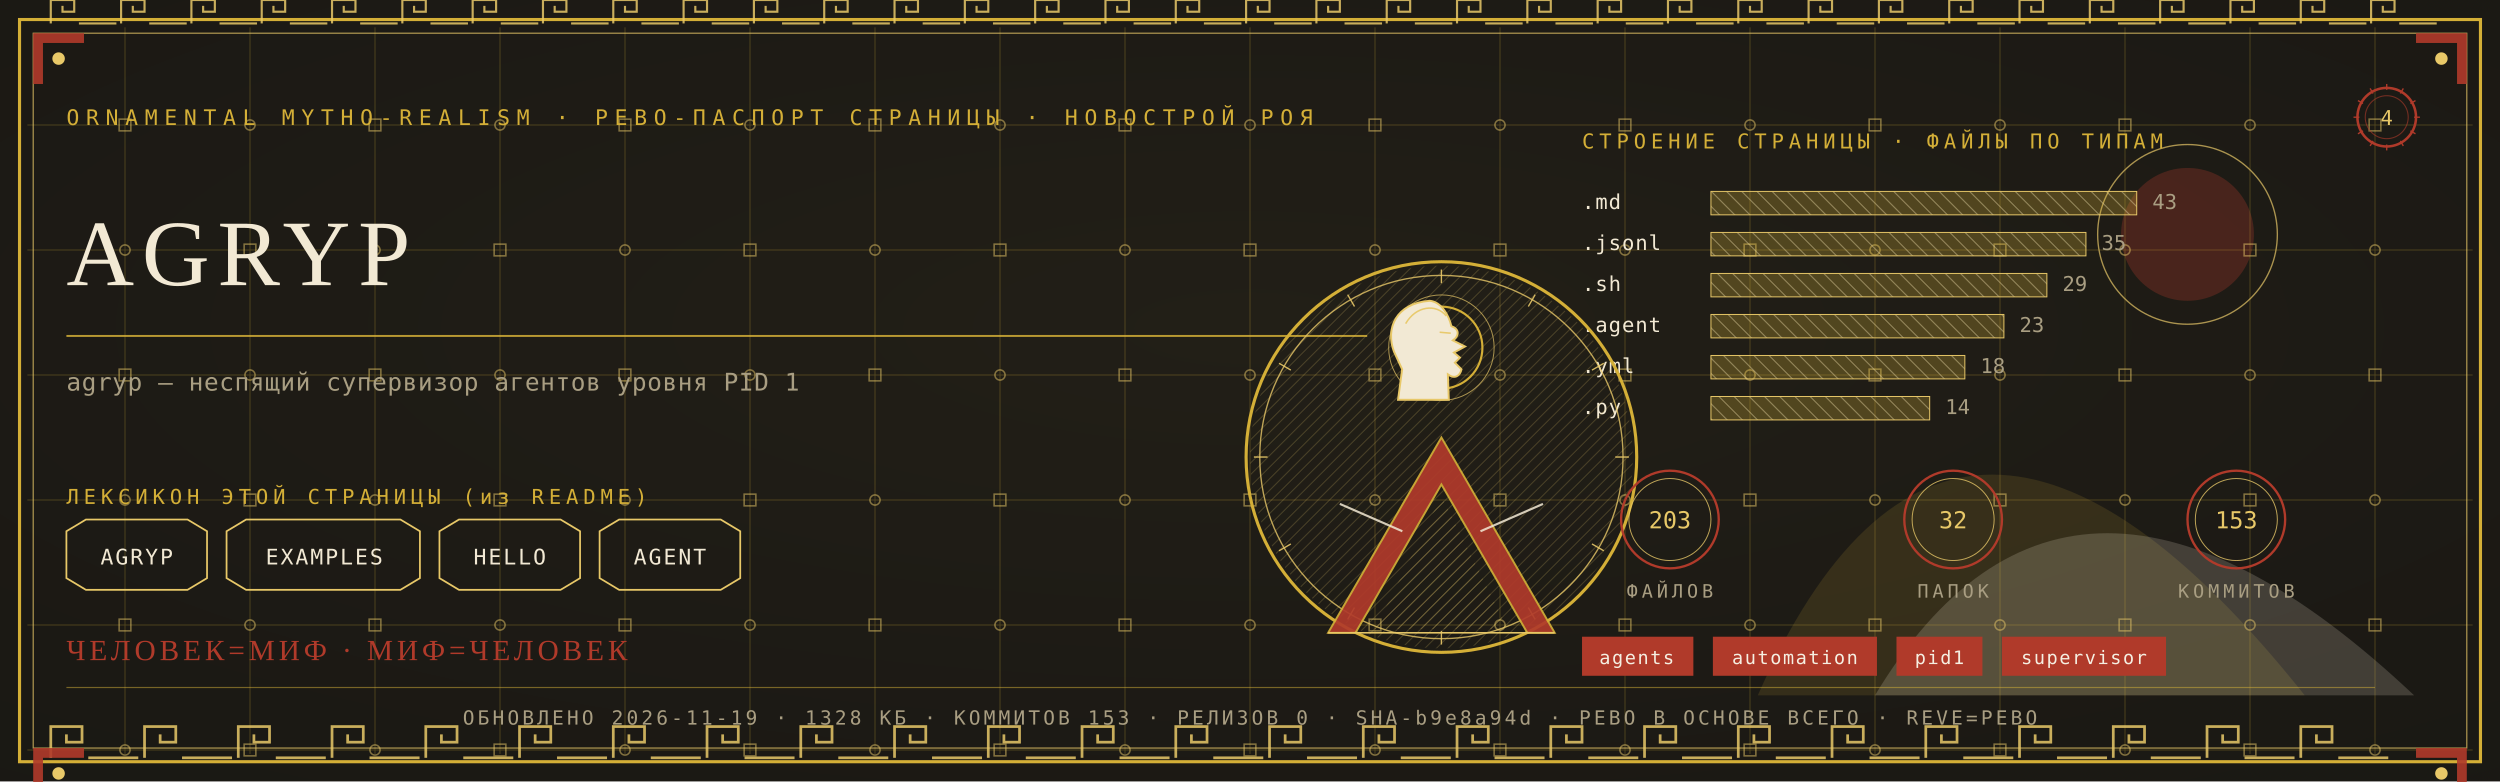
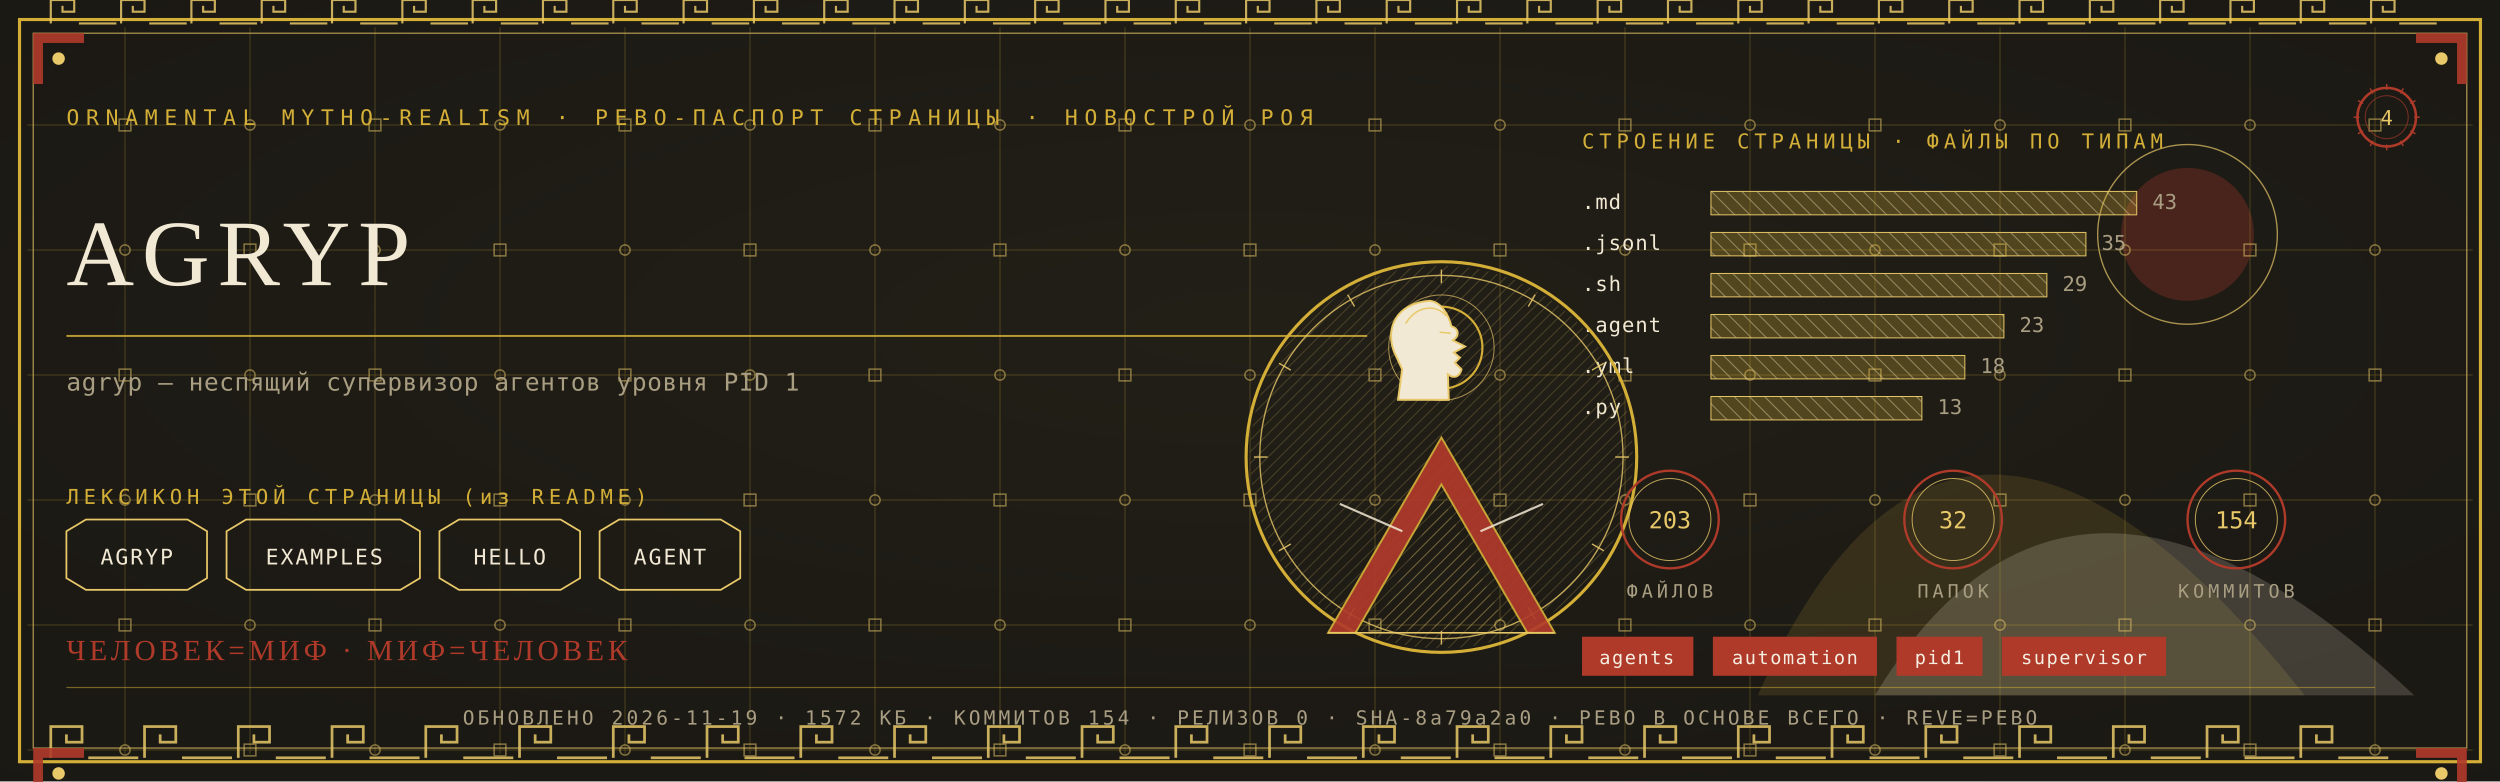
<svg xmlns="http://www.w3.org/2000/svg" viewBox="0 0 1280 400" width="1280" height="400">
  <defs>
    <radialGradient id="rp4" cx="0.5" cy="0.42" r="1.1">
      <stop offset="0" stop-color="#232017" />
      <stop offset="1" stop-color="#171512" />
    </radialGradient>
    <pattern id="hatchm" width="4.2" height="4.2" patternUnits="userSpaceOnUse" patternTransform="rotate(45)">
      <rect width="4.2" height="4.2" fill="none" />
      <line x1="0" y1="0" x2="0" y2="4.2" stroke="#E8C868" stroke-width="0.5" />
    </pattern>
    <pattern id="hatchv" width="5.5" height="5.5" patternUnits="userSpaceOnUse" patternTransform="rotate(-45)">
      <rect width="5.5" height="5.5" fill="none" />
      <line x1="0" y1="0" x2="0" y2="5.5" stroke="#F2E9D4" stroke-width="0.5" />
    </pattern>
  </defs>
  <rect width="1280" height="400" fill="#171512" />
  <rect width="1280" height="400" fill="url(#rp4)" opacity="0.94" />
  <path d="M 900 356 Q 1000 130 1180 356 Z" fill="#D4AF37" opacity="0.14" />
  <path d="M 960 356 Q 1060 190 1236 356 Z" fill="#F2E9D4" opacity="0.18" />
  <circle cx="1120" cy="120" r="34" fill="#B03A2A" opacity="0.30" />
  <circle cx="1120" cy="120" r="46" fill="none" stroke="#E8C868" stroke-width="0.7" opacity="0.7" />
  <g stroke="#D4AF37" stroke-width="0.45" opacity="0.30">
    <line x1="64" y1="14" x2="64" y2="386" />
    <line x1="128" y1="14" x2="128" y2="386" />
    <line x1="192" y1="14" x2="192" y2="386" />
    <line x1="256" y1="14" x2="256" y2="386" />
    <line x1="320" y1="14" x2="320" y2="386" />
    <line x1="384" y1="14" x2="384" y2="386" />
    <line x1="448" y1="14" x2="448" y2="386" />
    <line x1="512" y1="14" x2="512" y2="386" />
    <line x1="576" y1="14" x2="576" y2="386" />
    <line x1="640" y1="14" x2="640" y2="386" />
    <line x1="704" y1="14" x2="704" y2="386" />
    <line x1="768" y1="14" x2="768" y2="386" />
    <line x1="832" y1="14" x2="832" y2="386" />
    <line x1="896" y1="14" x2="896" y2="386" />
    <line x1="960" y1="14" x2="960" y2="386" />
    <line x1="1024" y1="14" x2="1024" y2="386" />
    <line x1="1088" y1="14" x2="1088" y2="386" />
    <line x1="1152" y1="14" x2="1152" y2="386" />
    <line x1="1216" y1="14" x2="1216" y2="386" />
    <line x1="14" y1="64" x2="1266" y2="64" />
    <line x1="14" y1="128" x2="1266" y2="128" />
    <line x1="14" y1="192" x2="1266" y2="192" />
    <line x1="14" y1="256" x2="1266" y2="256" />
    <line x1="14" y1="320" x2="1266" y2="320" />
    <line x1="14" y1="384" x2="1266" y2="384" />
  </g>
  <g fill="none" stroke="#E8C868" stroke-width="0.8" opacity="0.5">
    <rect x="61" y="61" width="6" height="6" />
    <circle cx="64" cy="128" r="2.6" />
    <rect x="61" y="189" width="6" height="6" />
    <circle cx="64" cy="256" r="2.6" />
    <rect x="61" y="317" width="6" height="6" />
    <circle cx="64" cy="384" r="2.6" />
    <circle cx="128" cy="64" r="2.6" />
    <rect x="125" y="125" width="6" height="6" />
    <circle cx="128" cy="192" r="2.6" />
    <rect x="125" y="253" width="6" height="6" />
    <circle cx="128" cy="320" r="2.6" />
    <rect x="125" y="381" width="6" height="6" />
    <rect x="189" y="61" width="6" height="6" />
    <circle cx="192" cy="128" r="2.6" />
    <rect x="189" y="189" width="6" height="6" />
    <circle cx="192" cy="256" r="2.6" />
    <rect x="189" y="317" width="6" height="6" />
    <circle cx="192" cy="384" r="2.6" />
    <circle cx="256" cy="64" r="2.6" />
    <rect x="253" y="125" width="6" height="6" />
    <circle cx="256" cy="192" r="2.6" />
    <rect x="253" y="253" width="6" height="6" />
    <circle cx="256" cy="320" r="2.6" />
    <rect x="253" y="381" width="6" height="6" />
    <rect x="317" y="61" width="6" height="6" />
    <circle cx="320" cy="128" r="2.6" />
    <rect x="317" y="189" width="6" height="6" />
    <circle cx="320" cy="256" r="2.6" />
    <rect x="317" y="317" width="6" height="6" />
    <circle cx="320" cy="384" r="2.6" />
    <circle cx="384" cy="64" r="2.6" />
    <rect x="381" y="125" width="6" height="6" />
    <circle cx="384" cy="192" r="2.6" />
    <rect x="381" y="253" width="6" height="6" />
    <circle cx="384" cy="320" r="2.6" />
    <rect x="381" y="381" width="6" height="6" />
    <rect x="445" y="61" width="6" height="6" />
    <circle cx="448" cy="128" r="2.6" />
    <rect x="445" y="189" width="6" height="6" />
    <circle cx="448" cy="256" r="2.6" />
    <rect x="445" y="317" width="6" height="6" />
    <circle cx="448" cy="384" r="2.6" />
    <circle cx="512" cy="64" r="2.6" />
    <rect x="509" y="125" width="6" height="6" />
    <circle cx="512" cy="192" r="2.6" />
    <rect x="509" y="253" width="6" height="6" />
    <circle cx="512" cy="320" r="2.6" />
    <rect x="509" y="381" width="6" height="6" />
    <rect x="573" y="61" width="6" height="6" />
    <circle cx="576" cy="128" r="2.6" />
    <rect x="573" y="189" width="6" height="6" />
    <circle cx="576" cy="256" r="2.6" />
    <rect x="573" y="317" width="6" height="6" />
    <circle cx="576" cy="384" r="2.6" />
    <circle cx="640" cy="64" r="2.6" />
    <rect x="637" y="125" width="6" height="6" />
    <circle cx="640" cy="192" r="2.6" />
    <rect x="637" y="253" width="6" height="6" />
    <circle cx="640" cy="320" r="2.6" />
    <rect x="637" y="381" width="6" height="6" />
    <rect x="701" y="61" width="6" height="6" />
    <circle cx="704" cy="128" r="2.6" />
    <rect x="701" y="189" width="6" height="6" />
    <circle cx="704" cy="256" r="2.6" />
    <rect x="701" y="317" width="6" height="6" />
    <circle cx="704" cy="384" r="2.6" />
    <circle cx="768" cy="64" r="2.6" />
    <rect x="765" y="125" width="6" height="6" />
    <circle cx="768" cy="192" r="2.6" />
    <rect x="765" y="253" width="6" height="6" />
    <circle cx="768" cy="320" r="2.6" />
    <rect x="765" y="381" width="6" height="6" />
    <rect x="829" y="61" width="6" height="6" />
    <circle cx="832" cy="128" r="2.6" />
    <rect x="829" y="189" width="6" height="6" />
    <circle cx="832" cy="256" r="2.6" />
    <rect x="829" y="317" width="6" height="6" />
    <circle cx="832" cy="384" r="2.6" />
    <circle cx="896" cy="64" r="2.6" />
    <rect x="893" y="125" width="6" height="6" />
    <circle cx="896" cy="192" r="2.6" />
    <rect x="893" y="253" width="6" height="6" />
    <circle cx="896" cy="320" r="2.6" />
    <rect x="893" y="381" width="6" height="6" />
    <rect x="957" y="61" width="6" height="6" />
    <circle cx="960" cy="128" r="2.6" />
    <rect x="957" y="189" width="6" height="6" />
    <circle cx="960" cy="256" r="2.6" />
    <rect x="957" y="317" width="6" height="6" />
    <circle cx="960" cy="384" r="2.6" />
    <circle cx="1024" cy="64" r="2.6" />
    <rect x="1021" y="125" width="6" height="6" />
    <circle cx="1024" cy="192" r="2.6" />
    <rect x="1021" y="253" width="6" height="6" />
    <circle cx="1024" cy="320" r="2.6" />
    <rect x="1021" y="381" width="6" height="6" />
    <rect x="1085" y="61" width="6" height="6" />
    <circle cx="1088" cy="128" r="2.6" />
    <rect x="1085" y="189" width="6" height="6" />
    <circle cx="1088" cy="256" r="2.6" />
    <rect x="1085" y="317" width="6" height="6" />
    <circle cx="1088" cy="384" r="2.6" />
    <circle cx="1152" cy="64" r="2.6" />
    <rect x="1149" y="125" width="6" height="6" />
    <circle cx="1152" cy="192" r="2.6" />
    <rect x="1149" y="253" width="6" height="6" />
    <circle cx="1152" cy="320" r="2.6" />
    <rect x="1149" y="381" width="6" height="6" />
    <rect x="1213" y="61" width="6" height="6" />
    <circle cx="1216" cy="128" r="2.6" />
    <rect x="1213" y="189" width="6" height="6" />
    <circle cx="1216" cy="256" r="2.6" />
    <rect x="1213" y="317" width="6" height="6" />
    <circle cx="1216" cy="384" r="2.6" />
  </g>
  <rect x="10" y="10" width="1260" height="380" fill="none" stroke="#D4AF37" stroke-width="1.6" />
  <rect x="17" y="17" width="1246" height="366" fill="none" stroke="#E8C868" stroke-width="0.6" opacity="0.75" />
  <g fill="none" stroke="#E8C868" stroke-width="1.4" opacity="0.85">
    <path d="M 26 388 L 26 372 L 42 372 L 42 380.0 L 34.0 380.0 L 34.0 376.0" />
    <line x1="45.2" y1="388" x2="70.8" y2="388" />
    <path d="M 74 388 L 74 372 L 90 372 L 90 380.0 L 82.0 380.0 L 82.0 376.0" />
    <line x1="93.2" y1="388" x2="118.8" y2="388" />
    <path d="M 122 388 L 122 372 L 138 372 L 138 380.0 L 130.0 380.0 L 130.0 376.0" />
    <line x1="141.2" y1="388" x2="166.8" y2="388" />
    <path d="M 170 388 L 170 372 L 186 372 L 186 380.0 L 178.0 380.0 L 178.0 376.0" />
    <line x1="189.2" y1="388" x2="214.8" y2="388" />
    <path d="M 218 388 L 218 372 L 234 372 L 234 380.0 L 226.0 380.0 L 226.0 376.0" />
    <line x1="237.2" y1="388" x2="262.8" y2="388" />
    <path d="M 266 388 L 266 372 L 282 372 L 282 380.0 L 274.0 380.0 L 274.0 376.0" />
    <line x1="285.2" y1="388" x2="310.8" y2="388" />
    <path d="M 314 388 L 314 372 L 330 372 L 330 380.0 L 322.0 380.0 L 322.0 376.0" />
    <line x1="333.2" y1="388" x2="358.8" y2="388" />
    <path d="M 362 388 L 362 372 L 378 372 L 378 380.0 L 370.0 380.0 L 370.0 376.0" />
    <line x1="381.2" y1="388" x2="406.8" y2="388" />
    <path d="M 410 388 L 410 372 L 426 372 L 426 380.0 L 418.0 380.0 L 418.0 376.0" />
    <line x1="429.2" y1="388" x2="454.8" y2="388" />
    <path d="M 458 388 L 458 372 L 474 372 L 474 380.0 L 466.0 380.0 L 466.0 376.0" />
    <line x1="477.2" y1="388" x2="502.8" y2="388" />
    <path d="M 506 388 L 506 372 L 522 372 L 522 380.0 L 514.0 380.0 L 514.0 376.0" />
    <line x1="525.2" y1="388" x2="550.8" y2="388" />
    <path d="M 554 388 L 554 372 L 570 372 L 570 380.0 L 562.0 380.0 L 562.0 376.0" />
    <line x1="573.2" y1="388" x2="598.8" y2="388" />
    <path d="M 602 388 L 602 372 L 618 372 L 618 380.0 L 610.0 380.0 L 610.0 376.0" />
    <line x1="621.2" y1="388" x2="646.8" y2="388" />
    <path d="M 650 388 L 650 372 L 666 372 L 666 380.0 L 658.0 380.0 L 658.0 376.0" />
    <line x1="669.2" y1="388" x2="694.8" y2="388" />
    <path d="M 698 388 L 698 372 L 714 372 L 714 380.0 L 706.0 380.0 L 706.0 376.0" />
    <line x1="717.2" y1="388" x2="742.8" y2="388" />
    <path d="M 746 388 L 746 372 L 762 372 L 762 380.0 L 754.0 380.0 L 754.0 376.0" />
    <line x1="765.2" y1="388" x2="790.8" y2="388" />
    <path d="M 794 388 L 794 372 L 810 372 L 810 380.0 L 802.0 380.0 L 802.0 376.0" />
    <line x1="813.2" y1="388" x2="838.8" y2="388" />
    <path d="M 842 388 L 842 372 L 858 372 L 858 380.0 L 850.0 380.0 L 850.0 376.0" />
    <line x1="861.2" y1="388" x2="886.8" y2="388" />
    <path d="M 890 388 L 890 372 L 906 372 L 906 380.0 L 898.0 380.0 L 898.0 376.0" />
    <line x1="909.2" y1="388" x2="934.8" y2="388" />
    <path d="M 938 388 L 938 372 L 954 372 L 954 380.0 L 946.0 380.0 L 946.0 376.0" />
    <line x1="957.2" y1="388" x2="982.8" y2="388" />
    <path d="M 986 388 L 986 372 L 1002 372 L 1002 380.0 L 994.0 380.0 L 994.0 376.0" />
    <line x1="1005.2" y1="388" x2="1030.8" y2="388" />
    <path d="M 1034 388 L 1034 372 L 1050 372 L 1050 380.0 L 1042.0 380.0 L 1042.0 376.0" />
    <line x1="1053.2" y1="388" x2="1078.8" y2="388" />
    <path d="M 1082 388 L 1082 372 L 1098 372 L 1098 380.0 L 1090.0 380.0 L 1090.0 376.0" />
    <line x1="1101.2" y1="388" x2="1126.8" y2="388" />
    <path d="M 1130 388 L 1130 372 L 1146 372 L 1146 380.0 L 1138.0 380.0 L 1138.0 376.0" />
    <line x1="1149.2" y1="388" x2="1174.8" y2="388" />
    <path d="M 1178 388 L 1178 372 L 1194 372 L 1194 380.0 L 1186.0 380.0 L 1186.0 376.0" />
    <line x1="1197.2" y1="388" x2="1222.8" y2="388" />
  </g>
  <g fill="none" stroke="#E8C868" stroke-width="1.1" opacity="0.85">
    <path d="M 26 12 L 26 0 L 38 0 L 38 6.0 L 32.0 6.0 L 32.0 3.0" />
    <line x1="40.4" y1="12" x2="59.6" y2="12" />
    <path d="M 62 12 L 62 0 L 74 0 L 74 6.0 L 68.0 6.0 L 68.0 3.0" />
    <line x1="76.4" y1="12" x2="95.6" y2="12" />
    <path d="M 98 12 L 98 0 L 110 0 L 110 6.0 L 104.0 6.0 L 104.0 3.0" />
    <line x1="112.4" y1="12" x2="131.6" y2="12" />
    <path d="M 134 12 L 134 0 L 146 0 L 146 6.0 L 140.0 6.0 L 140.0 3.0" />
    <line x1="148.4" y1="12" x2="167.6" y2="12" />
    <path d="M 170 12 L 170 0 L 182 0 L 182 6.0 L 176.0 6.0 L 176.0 3.0" />
    <line x1="184.4" y1="12" x2="203.6" y2="12" />
    <path d="M 206 12 L 206 0 L 218 0 L 218 6.0 L 212.0 6.0 L 212.0 3.0" />
    <line x1="220.4" y1="12" x2="239.6" y2="12" />
    <path d="M 242 12 L 242 0 L 254 0 L 254 6.0 L 248.0 6.0 L 248.0 3.0" />
    <line x1="256.4" y1="12" x2="275.6" y2="12" />
    <path d="M 278 12 L 278 0 L 290 0 L 290 6.0 L 284.0 6.0 L 284.0 3.0" />
    <line x1="292.4" y1="12" x2="311.6" y2="12" />
    <path d="M 314 12 L 314 0 L 326 0 L 326 6.0 L 320.0 6.0 L 320.0 3.0" />
    <line x1="328.4" y1="12" x2="347.6" y2="12" />
    <path d="M 350 12 L 350 0 L 362 0 L 362 6.0 L 356.0 6.0 L 356.0 3.0" />
    <line x1="364.4" y1="12" x2="383.6" y2="12" />
    <path d="M 386 12 L 386 0 L 398 0 L 398 6.0 L 392.0 6.0 L 392.0 3.0" />
    <line x1="400.4" y1="12" x2="419.6" y2="12" />
    <path d="M 422 12 L 422 0 L 434 0 L 434 6.0 L 428.0 6.0 L 428.0 3.0" />
    <line x1="436.4" y1="12" x2="455.6" y2="12" />
    <path d="M 458 12 L 458 0 L 470 0 L 470 6.0 L 464.0 6.0 L 464.0 3.0" />
    <line x1="472.4" y1="12" x2="491.6" y2="12" />
    <path d="M 494 12 L 494 0 L 506 0 L 506 6.0 L 500.0 6.0 L 500.0 3.0" />
    <line x1="508.4" y1="12" x2="527.6" y2="12" />
    <path d="M 530 12 L 530 0 L 542 0 L 542 6.0 L 536.0 6.0 L 536.0 3.0" />
    <line x1="544.4" y1="12" x2="563.6" y2="12" />
    <path d="M 566 12 L 566 0 L 578 0 L 578 6.0 L 572.0 6.0 L 572.0 3.0" />
    <line x1="580.4" y1="12" x2="599.6" y2="12" />
    <path d="M 602 12 L 602 0 L 614 0 L 614 6.0 L 608.0 6.0 L 608.0 3.0" />
    <line x1="616.4" y1="12" x2="635.6" y2="12" />
    <path d="M 638 12 L 638 0 L 650 0 L 650 6.0 L 644.0 6.0 L 644.0 3.0" />
    <line x1="652.4" y1="12" x2="671.6" y2="12" />
    <path d="M 674 12 L 674 0 L 686 0 L 686 6.0 L 680.0 6.0 L 680.0 3.0" />
    <line x1="688.4" y1="12" x2="707.6" y2="12" />
    <path d="M 710 12 L 710 0 L 722 0 L 722 6.0 L 716.0 6.0 L 716.0 3.0" />
    <line x1="724.4" y1="12" x2="743.6" y2="12" />
    <path d="M 746 12 L 746 0 L 758 0 L 758 6.0 L 752.0 6.0 L 752.0 3.0" />
    <line x1="760.4" y1="12" x2="779.6" y2="12" />
    <path d="M 782 12 L 782 0 L 794 0 L 794 6.0 L 788.0 6.0 L 788.0 3.0" />
    <line x1="796.4" y1="12" x2="815.6" y2="12" />
    <path d="M 818 12 L 818 0 L 830 0 L 830 6.0 L 824.0 6.0 L 824.0 3.0" />
    <line x1="832.4" y1="12" x2="851.6" y2="12" />
    <path d="M 854 12 L 854 0 L 866 0 L 866 6.0 L 860.0 6.0 L 860.0 3.0" />
    <line x1="868.4" y1="12" x2="887.6" y2="12" />
    <path d="M 890 12 L 890 0 L 902 0 L 902 6.0 L 896.0 6.0 L 896.0 3.0" />
    <line x1="904.4" y1="12" x2="923.6" y2="12" />
    <path d="M 926 12 L 926 0 L 938 0 L 938 6.0 L 932.0 6.0 L 932.0 3.0" />
    <line x1="940.4" y1="12" x2="959.6" y2="12" />
    <path d="M 962 12 L 962 0 L 974 0 L 974 6.0 L 968.0 6.0 L 968.0 3.0" />
    <line x1="976.4" y1="12" x2="995.6" y2="12" />
    <path d="M 998 12 L 998 0 L 1010 0 L 1010 6.0 L 1004.0 6.0 L 1004.0 3.0" />
    <line x1="1012.4" y1="12" x2="1031.6" y2="12" />
    <path d="M 1034 12 L 1034 0 L 1046 0 L 1046 6.0 L 1040.0 6.0 L 1040.0 3.0" />
    <line x1="1048.4" y1="12" x2="1067.6" y2="12" />
    <path d="M 1070 12 L 1070 0 L 1082 0 L 1082 6.0 L 1076.0 6.0 L 1076.0 3.0" />
    <line x1="1084.4" y1="12" x2="1103.6" y2="12" />
    <path d="M 1106 12 L 1106 0 L 1118 0 L 1118 6.0 L 1112.0 6.0 L 1112.0 3.0" />
    <line x1="1120.4" y1="12" x2="1139.6" y2="12" />
    <path d="M 1142 12 L 1142 0 L 1154 0 L 1154 6.0 L 1148.0 6.0 L 1148.0 3.0" />
    <line x1="1156.4" y1="12" x2="1175.6" y2="12" />
    <path d="M 1178 12 L 1178 0 L 1190 0 L 1190 6.0 L 1184.0 6.0 L 1184.0 3.0" />
    <line x1="1192.4" y1="12" x2="1211.6" y2="12" />
    <path d="M 1214 12 L 1214 0 L 1226 0 L 1226 6.0 L 1220.0 6.0 L 1220.0 3.0" />
    <line x1="1228.4" y1="12" x2="1247.6" y2="12" />
  </g>
  <g transform="translate(17,17) scale(1,1)">
    <path d="M 0 0 L 26 0 L 26 5 L 5 5 L 5 26 L 0 26 Z" fill="#B03A2A" opacity="0.9" />
    <circle cx="13" cy="13" r="3.2" fill="#E8C868" />
  </g>
  <g transform="translate(1263,17) scale(-1,1)">
    <path d="M 0 0 L 26 0 L 26 5 L 5 5 L 5 26 L 0 26 Z" fill="#B03A2A" opacity="0.9" />
    <circle cx="13" cy="13" r="3.2" fill="#E8C868" />
  </g>
  <g transform="translate(17,383) scale(1,1)">
    <path d="M 0 0 L 26 0 L 26 5 L 5 5 L 5 26 L 0 26 Z" fill="#B03A2A" opacity="0.9" />
    <circle cx="13" cy="13" r="3.2" fill="#E8C868" />
  </g>
  <g transform="translate(1263,383) scale(-1,1)">
    <path d="M 0 0 L 26 0 L 26 5 L 5 5 L 5 26 L 0 26 Z" fill="#B03A2A" opacity="0.9" />
    <circle cx="13" cy="13" r="3.2" fill="#E8C868" />
  </g>
  <text x="34" y="64" font-family="'Cascadia Mono', ui-monospace, Consolas, monospace" font-size="11" fill="#D4AF37" letter-spacing="3.4">ORNAMENTAL MYTHO-REALISM · РЕВО-ПАСПОРТ СТРАНИЦЫ · НОВОСТРОЙ РОЯ</text>
  <g transform="translate(1222,60)">
    <circle r="15" fill="none" stroke="#B03A2A" stroke-width="1.3" />
    <circle r="11" fill="none" stroke="#B03A2A" stroke-width="0.55" opacity="0.6" />
    <text y="4" text-anchor="middle" font-family="'Cascadia Mono', ui-monospace, Consolas, monospace" font-size="10.5" fill="#E8C868">4</text>
    <g stroke="#B03A2A" stroke-width="0.7">
      <line x1="0" y1="-17" x2="0" y2="-14" transform="rotate(0)" />
      <line x1="0" y1="-17" x2="0" y2="-14" transform="rotate(30)" />
      <line x1="0" y1="-17" x2="0" y2="-14" transform="rotate(60)" />
      <line x1="0" y1="-17" x2="0" y2="-14" transform="rotate(90)" />
      <line x1="0" y1="-17" x2="0" y2="-14" transform="rotate(120)" />
      <line x1="0" y1="-17" x2="0" y2="-14" transform="rotate(150)" />
      <line x1="0" y1="-17" x2="0" y2="-14" transform="rotate(180)" />
      <line x1="0" y1="-17" x2="0" y2="-14" transform="rotate(210)" />
      <line x1="0" y1="-17" x2="0" y2="-14" transform="rotate(240)" />
      <line x1="0" y1="-17" x2="0" y2="-14" transform="rotate(270)" />
      <line x1="0" y1="-17" x2="0" y2="-14" transform="rotate(300)" />
      <line x1="0" y1="-17" x2="0" y2="-14" transform="rotate(330)" />
    </g>
  </g>
  <text x="34" y="146" font-family="Georgia, 'Times New Roman', serif" font-size="48.0" fill="#F2E9D4" letter-spacing="4">AGRYP</text>
  <line x1="34" y1="172" x2="700" y2="172" stroke="#D4AF37" stroke-width="1" opacity="0.85" />
  <text x="34" y="200" font-family="'Cascadia Mono', ui-monospace, Consolas, monospace" font-size="12.5" fill="#A99E82" letter-spacing="0.3">agryp — неспящий супервизор агентов уровня PID 1</text>
  <text x="34" y="258" font-family="'Cascadia Mono', ui-monospace, Consolas, monospace" font-size="10.5" fill="#D4AF37" letter-spacing="2.5">ЛЕКСИКОН ЭТОЙ СТРАНИЦЫ (из README)</text>
  <path d="M 34 272 L 44 266 L 96 266 L 106 272 L 106 296 L 96 302 L 44 302 L 34 296 Z" fill="none" stroke="#E8C868" stroke-width="0.9" />
  <text x="70" y="289" text-anchor="middle" font-family="'Cascadia Mono', ui-monospace, Consolas, monospace" font-size="11" fill="#F2E9D4" letter-spacing="1">AGRYP</text>
  <path d="M 116 272 L 126 266 L 205 266 L 215 272 L 215 296 L 205 302 L 126 302 L 116 296 Z" fill="none" stroke="#E8C868" stroke-width="0.9" />
  <text x="166" y="289" text-anchor="middle" font-family="'Cascadia Mono', ui-monospace, Consolas, monospace" font-size="11" fill="#F2E9D4" letter-spacing="1">EXAMPLES</text>
  <path d="M 225 272 L 235 266 L 287 266 L 297 272 L 297 296 L 287 302 L 235 302 L 225 296 Z" fill="none" stroke="#E8C868" stroke-width="0.9" />
  <text x="261" y="289" text-anchor="middle" font-family="'Cascadia Mono', ui-monospace, Consolas, monospace" font-size="11" fill="#F2E9D4" letter-spacing="1">HELLO</text>
  <path d="M 307 272 L 317 266 L 369 266 L 379 272 L 379 296 L 369 302 L 317 302 L 307 296 Z" fill="none" stroke="#E8C868" stroke-width="0.9" />
  <text x="343" y="289" text-anchor="middle" font-family="'Cascadia Mono', ui-monospace, Consolas, monospace" font-size="11" fill="#F2E9D4" letter-spacing="1">AGENT</text>
  <text x="810" y="76" font-family="'Cascadia Mono', ui-monospace, Consolas, monospace" font-size="10.5" fill="#D4AF37" letter-spacing="2.5">СТРОЕНИЕ СТРАНИЦЫ · ФАЙЛЫ ПО ТИПАМ</text>
  <text x="810" y="107" font-family="'Cascadia Mono', ui-monospace, Consolas, monospace" font-size="10.5" fill="#F2E9D4" letter-spacing="0.5">.md</text>
  <rect x="876" y="98" width="218" height="12" fill="url(#hatchv)" opacity="0.9" />
  <rect x="876" y="98" width="218" height="12" fill="#D4AF37" opacity="0.28" />
  <rect x="876" y="98" width="218" height="12" fill="none" stroke="#E8C868" stroke-width="0.5" />
  <text x="1102" y="107" font-family="'Cascadia Mono', ui-monospace, Consolas, monospace" font-size="10.5" fill="#A99E82">43</text>
  <text x="810" y="128" font-family="'Cascadia Mono', ui-monospace, Consolas, monospace" font-size="10.5" fill="#F2E9D4" letter-spacing="0.5">.jsonl</text>
  <rect x="876" y="119" width="192" height="12" fill="url(#hatchv)" opacity="0.9" />
  <rect x="876" y="119" width="192" height="12" fill="#D4AF37" opacity="0.28" />
  <rect x="876" y="119" width="192" height="12" fill="none" stroke="#E8C868" stroke-width="0.5" />
  <text x="1076" y="128" font-family="'Cascadia Mono', ui-monospace, Consolas, monospace" font-size="10.5" fill="#A99E82">35</text>
  <text x="810" y="149" font-family="'Cascadia Mono', ui-monospace, Consolas, monospace" font-size="10.5" fill="#F2E9D4" letter-spacing="0.5">.sh</text>
  <rect x="876" y="140" width="172" height="12" fill="url(#hatchv)" opacity="0.9" />
  <rect x="876" y="140" width="172" height="12" fill="#D4AF37" opacity="0.28" />
  <rect x="876" y="140" width="172" height="12" fill="none" stroke="#E8C868" stroke-width="0.5" />
  <text x="1056" y="149" font-family="'Cascadia Mono', ui-monospace, Consolas, monospace" font-size="10.5" fill="#A99E82">29</text>
  <text x="810" y="170" font-family="'Cascadia Mono', ui-monospace, Consolas, monospace" font-size="10.5" fill="#F2E9D4" letter-spacing="0.5">.agent</text>
  <rect x="876" y="161" width="150" height="12" fill="url(#hatchv)" opacity="0.9" />
  <rect x="876" y="161" width="150" height="12" fill="#D4AF37" opacity="0.28" />
  <rect x="876" y="161" width="150" height="12" fill="none" stroke="#E8C868" stroke-width="0.5" />
  <text x="1034" y="170" font-family="'Cascadia Mono', ui-monospace, Consolas, monospace" font-size="10.5" fill="#A99E82">23</text>
  <text x="810" y="191" font-family="'Cascadia Mono', ui-monospace, Consolas, monospace" font-size="10.5" fill="#F2E9D4" letter-spacing="0.5">.yml</text>
  <rect x="876" y="182" width="130" height="12" fill="url(#hatchv)" opacity="0.9" />
  <rect x="876" y="182" width="130" height="12" fill="#D4AF37" opacity="0.28" />
  <rect x="876" y="182" width="130" height="12" fill="none" stroke="#E8C868" stroke-width="0.5" />
  <text x="1014" y="191" font-family="'Cascadia Mono', ui-monospace, Consolas, monospace" font-size="10.5" fill="#A99E82">18</text>
  <text x="810" y="212" font-family="'Cascadia Mono', ui-monospace, Consolas, monospace" font-size="10.5" fill="#F2E9D4" letter-spacing="0.5">.py</text>
-   <rect x="876" y="203" width="112" height="12" fill="url(#hatchv)" opacity="0.9" />
-   <rect x="876" y="203" width="112" height="12" fill="#D4AF37" opacity="0.28" />
-   <rect x="876" y="203" width="112" height="12" fill="none" stroke="#E8C868" stroke-width="0.5" />
-   <text x="996" y="212" font-family="'Cascadia Mono', ui-monospace, Consolas, monospace" font-size="10.5" fill="#A99E82">14</text>
+   <rect x="876" y="203" width="108" height="12" fill="url(#hatchv)" opacity="0.9" />
+   <rect x="876" y="203" width="108" height="12" fill="#D4AF37" opacity="0.28" />
+   <rect x="876" y="203" width="108" height="12" fill="none" stroke="#E8C868" stroke-width="0.5" />
+   <text x="992" y="212" font-family="'Cascadia Mono', ui-monospace, Consolas, monospace" font-size="10.5" fill="#A99E82">13</text>
  <g transform="translate(738,234)">
    <circle r="100" fill="none" stroke="#D4AF37" stroke-width="1.6" />
    <circle r="93" fill="none" stroke="#E8C868" stroke-width="0.7" opacity="0.8" />
    <circle r="98" fill="url(#hatchm)" opacity="0.4" />
    <g stroke="#E8C868" stroke-width="0.7" opacity="0.9">
      <line x1="0" y1="-96" x2="0" y2="-89" transform="rotate(0)" />
      <line x1="0" y1="-96" x2="0" y2="-89" transform="rotate(30)" />
      <line x1="0" y1="-96" x2="0" y2="-89" transform="rotate(60)" />
      <line x1="0" y1="-96" x2="0" y2="-89" transform="rotate(90)" />
      <line x1="0" y1="-96" x2="0" y2="-89" transform="rotate(120)" />
      <line x1="0" y1="-96" x2="0" y2="-89" transform="rotate(150)" />
      <line x1="0" y1="-96" x2="0" y2="-89" transform="rotate(180)" />
      <line x1="0" y1="-96" x2="0" y2="-89" transform="rotate(210)" />
      <line x1="0" y1="-96" x2="0" y2="-89" transform="rotate(240)" />
      <line x1="0" y1="-96" x2="0" y2="-89" transform="rotate(270)" />
      <line x1="0" y1="-96" x2="0" y2="-89" transform="rotate(300)" />
      <line x1="0" y1="-96" x2="0" y2="-89" transform="rotate(330)" />
    </g>
    <circle cy="-56" r="21" fill="none" stroke="#D4AF37" stroke-width="1.1" />
    <circle cy="-56" r="27" fill="none" stroke="#E8C868" stroke-width="0.5" opacity="0.7" />
    <path d="M -6.0 -80.0 C -23.5 -78.7 -28.7 -65.7 -24.3 -54.0 L -20.1 -44.9 L -22.2 -29.3 L 3.8 -29.3 L 3.3 -42.3 C 6.9 -39.7 9.5 -41.5 10.3 -44.9 L 6.9 -48.3 L 9.5 -50.9 L 6.4 -53.5 L 12.1 -56.6 L 5.9 -59.7 C 9.5 -62.3 9.0 -65.7 5.1 -67.0 C 3.8 -72.7 -0.1 -79.5 -6.0 -80.0 Z" fill="#F2E9D4" stroke="#E8C868" stroke-width="1.0" />
    <g fill="none" stroke="#E8C868" stroke-width="0.8" opacity="0.95">
      <path d="M -18.3 -68.3 C -13.1 -77.4 -2.7 -78.7 2.5 -72.2" />
      <path d="M -0.9 -63.9 L 4.8 -63.4" />
    </g>
    <path d="M -58.0 90.0 L 0 -10.0 L 58.0 90.0 L 44.0 90.0 L 0 14.0 L -44.0 90.0 Z" fill="#B03A2A" opacity="0.92" stroke="#D4AF37" stroke-width="1.0" />
    <path d="M -34.0 88.0 L 0 20.0 L 34.0 88.0" fill="url(#hatchm)" opacity="0.5" stroke="none" />
    <path d="M -58.0 90.0 L 58.0 90.0" fill="none" stroke="#E8C868" stroke-width="0.8" />
    <path d="M -52.0 24.0 L -20.0 38.0" fill="none" stroke="#F2E9D4" stroke-width="1.1" opacity="0.85" />
    <path d="M 52.0 24.0 L 20.0 38.0" fill="none" stroke="#F2E9D4" stroke-width="1.1" opacity="0.85" />
  </g>
  <g transform="translate(855,266)">
    <circle r="25" fill="none" stroke="#B03A2A" stroke-width="1.2" />
    <circle r="21" fill="none" stroke="#E8C868" stroke-width="0.5" opacity="0.8" />
    <text y="4.5" text-anchor="middle" font-family="'Cascadia Mono', ui-monospace, Consolas, monospace" font-size="12" fill="#E8C868">203</text>
    <text y="40" text-anchor="middle" font-family="'Cascadia Mono', ui-monospace, Consolas, monospace" font-size="9.5" fill="#A99E82" letter-spacing="2">ФАЙЛОВ</text>
  </g>
  <g transform="translate(1000,266)">
    <circle r="25" fill="none" stroke="#B03A2A" stroke-width="1.2" />
    <circle r="21" fill="none" stroke="#E8C868" stroke-width="0.5" opacity="0.8" />
    <text y="4.5" text-anchor="middle" font-family="'Cascadia Mono', ui-monospace, Consolas, monospace" font-size="12" fill="#E8C868">32</text>
    <text y="40" text-anchor="middle" font-family="'Cascadia Mono', ui-monospace, Consolas, monospace" font-size="9.5" fill="#A99E82" letter-spacing="2">ПАПОК</text>
  </g>
  <g transform="translate(1145,266)">
    <circle r="25" fill="none" stroke="#B03A2A" stroke-width="1.2" />
    <circle r="21" fill="none" stroke="#E8C868" stroke-width="0.5" opacity="0.8" />
-     <text y="4.5" text-anchor="middle" font-family="'Cascadia Mono', ui-monospace, Consolas, monospace" font-size="12" fill="#E8C868">153</text>
+     <text y="4.5" text-anchor="middle" font-family="'Cascadia Mono', ui-monospace, Consolas, monospace" font-size="12" fill="#E8C868">154</text>
    <text y="40" text-anchor="middle" font-family="'Cascadia Mono', ui-monospace, Consolas, monospace" font-size="9.5" fill="#A99E82" letter-spacing="2">КОММИТОВ</text>
  </g>
  <rect x="810" y="326" rx="0" width="57" height="20" fill="#B03A2A" />
  <text x="838" y="340" text-anchor="middle" font-family="'Cascadia Mono', ui-monospace, Consolas, monospace" font-size="9.5" fill="#F5EFE2" letter-spacing="0.8">agents</text>
  <rect x="877" y="326" rx="0" width="84" height="20" fill="#B03A2A" />
  <text x="919" y="340" text-anchor="middle" font-family="'Cascadia Mono', ui-monospace, Consolas, monospace" font-size="9.5" fill="#F5EFE2" letter-spacing="0.8">automation</text>
  <rect x="971" y="326" rx="0" width="44" height="20" fill="#B03A2A" />
  <text x="993" y="340" text-anchor="middle" font-family="'Cascadia Mono', ui-monospace, Consolas, monospace" font-size="9.5" fill="#F5EFE2" letter-spacing="0.8">pid1</text>
  <rect x="1025" y="326" rx="0" width="84" height="20" fill="#B03A2A" />
  <text x="1067" y="340" text-anchor="middle" font-family="'Cascadia Mono', ui-monospace, Consolas, monospace" font-size="9.5" fill="#F5EFE2" letter-spacing="0.8">supervisor</text>
  <text x="34" y="338" font-family="Georgia, 'Times New Roman', serif" font-size="15" fill="#B03A2A" letter-spacing="2">ЧЕЛОВЕК=МИФ · МИФ=ЧЕЛОВЕК</text>
  <line x1="34" y1="352" x2="1216" y2="352" stroke="#D4AF37" stroke-width="0.6" opacity="0.5" />
-   <text x="640" y="371" text-anchor="middle" font-family="'Cascadia Mono', ui-monospace, Consolas, monospace" font-size="10" fill="#A99E82" letter-spacing="1.6">ОБНОВЛЕНО 2026-11-19 · 1328 КБ · КОММИТОВ 153 · РЕЛИЗОВ 0 · SHA-b9e8a94d · РЕВО В ОСНОВЕ ВСЕГО · REVE=РЕВО</text>
+   <text x="640" y="371" text-anchor="middle" font-family="'Cascadia Mono', ui-monospace, Consolas, monospace" font-size="10" fill="#A99E82" letter-spacing="1.6">ОБНОВЛЕНО 2026-11-19 · 1572 КБ · КОММИТОВ 154 · РЕЛИЗОВ 0 · SHA-8a79a2a0 · РЕВО В ОСНОВЕ ВСЕГО · REVE=РЕВО</text>
</svg>
